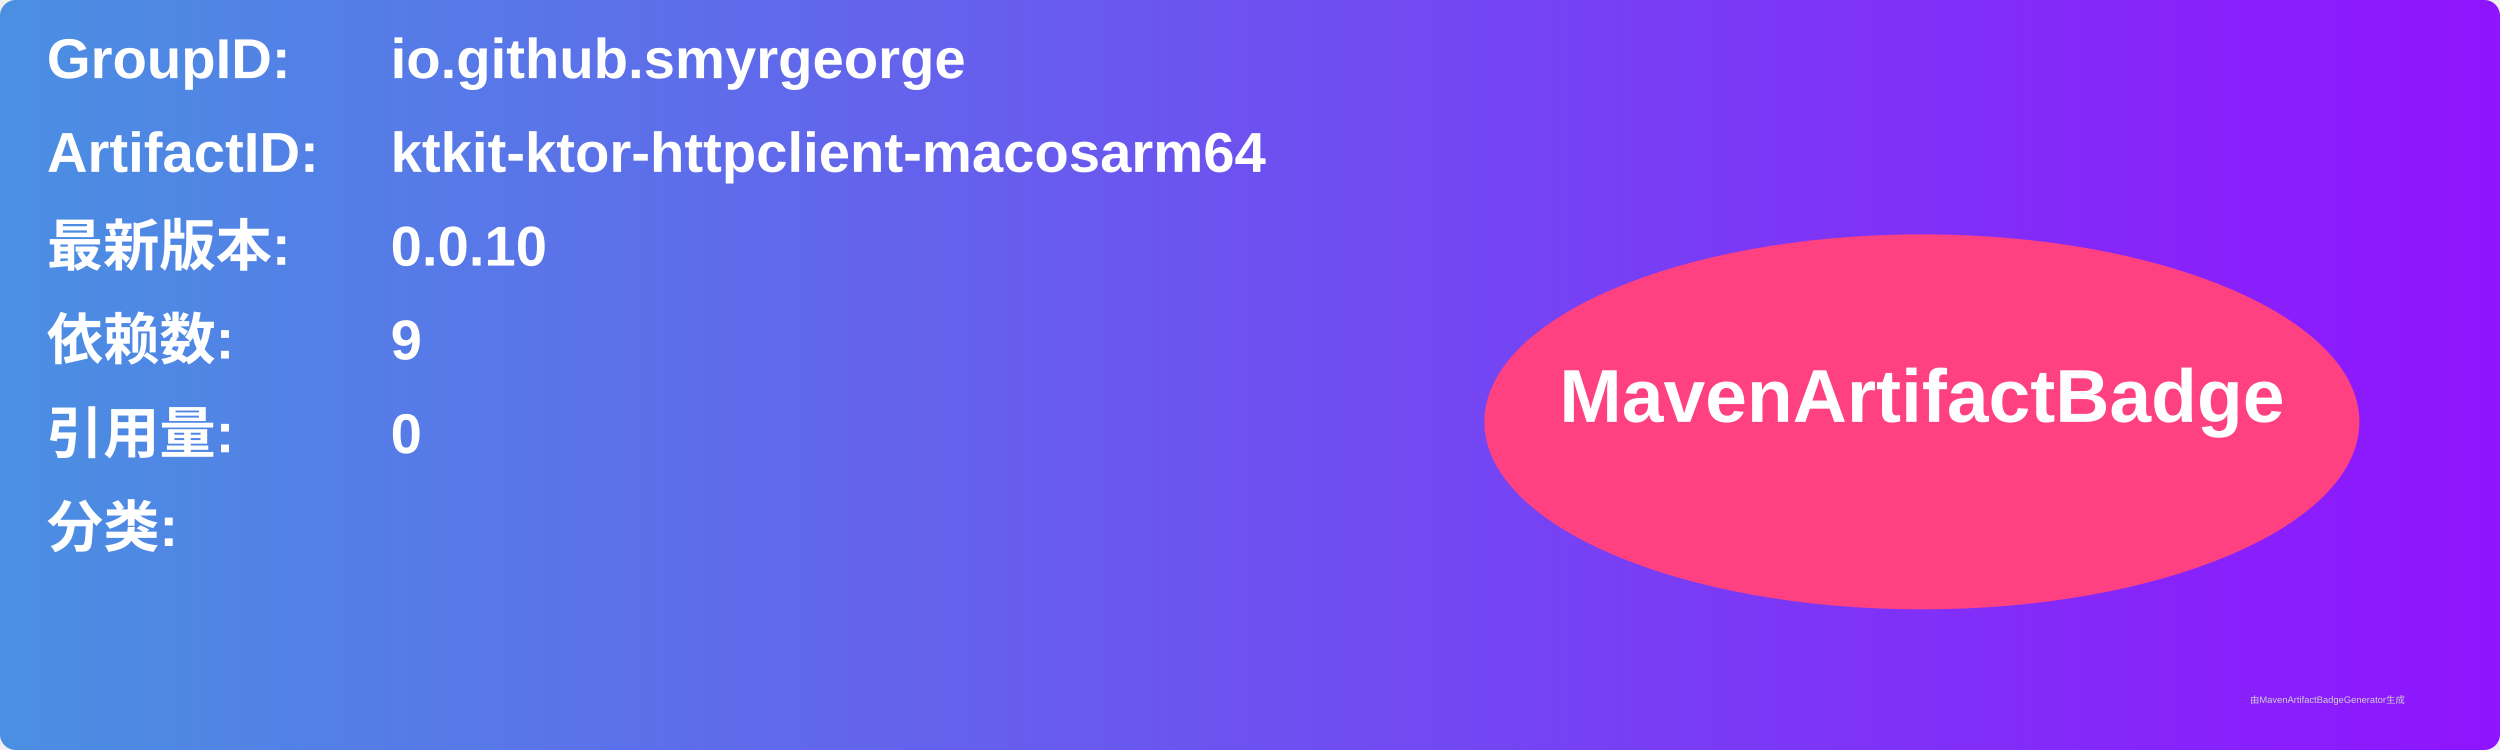
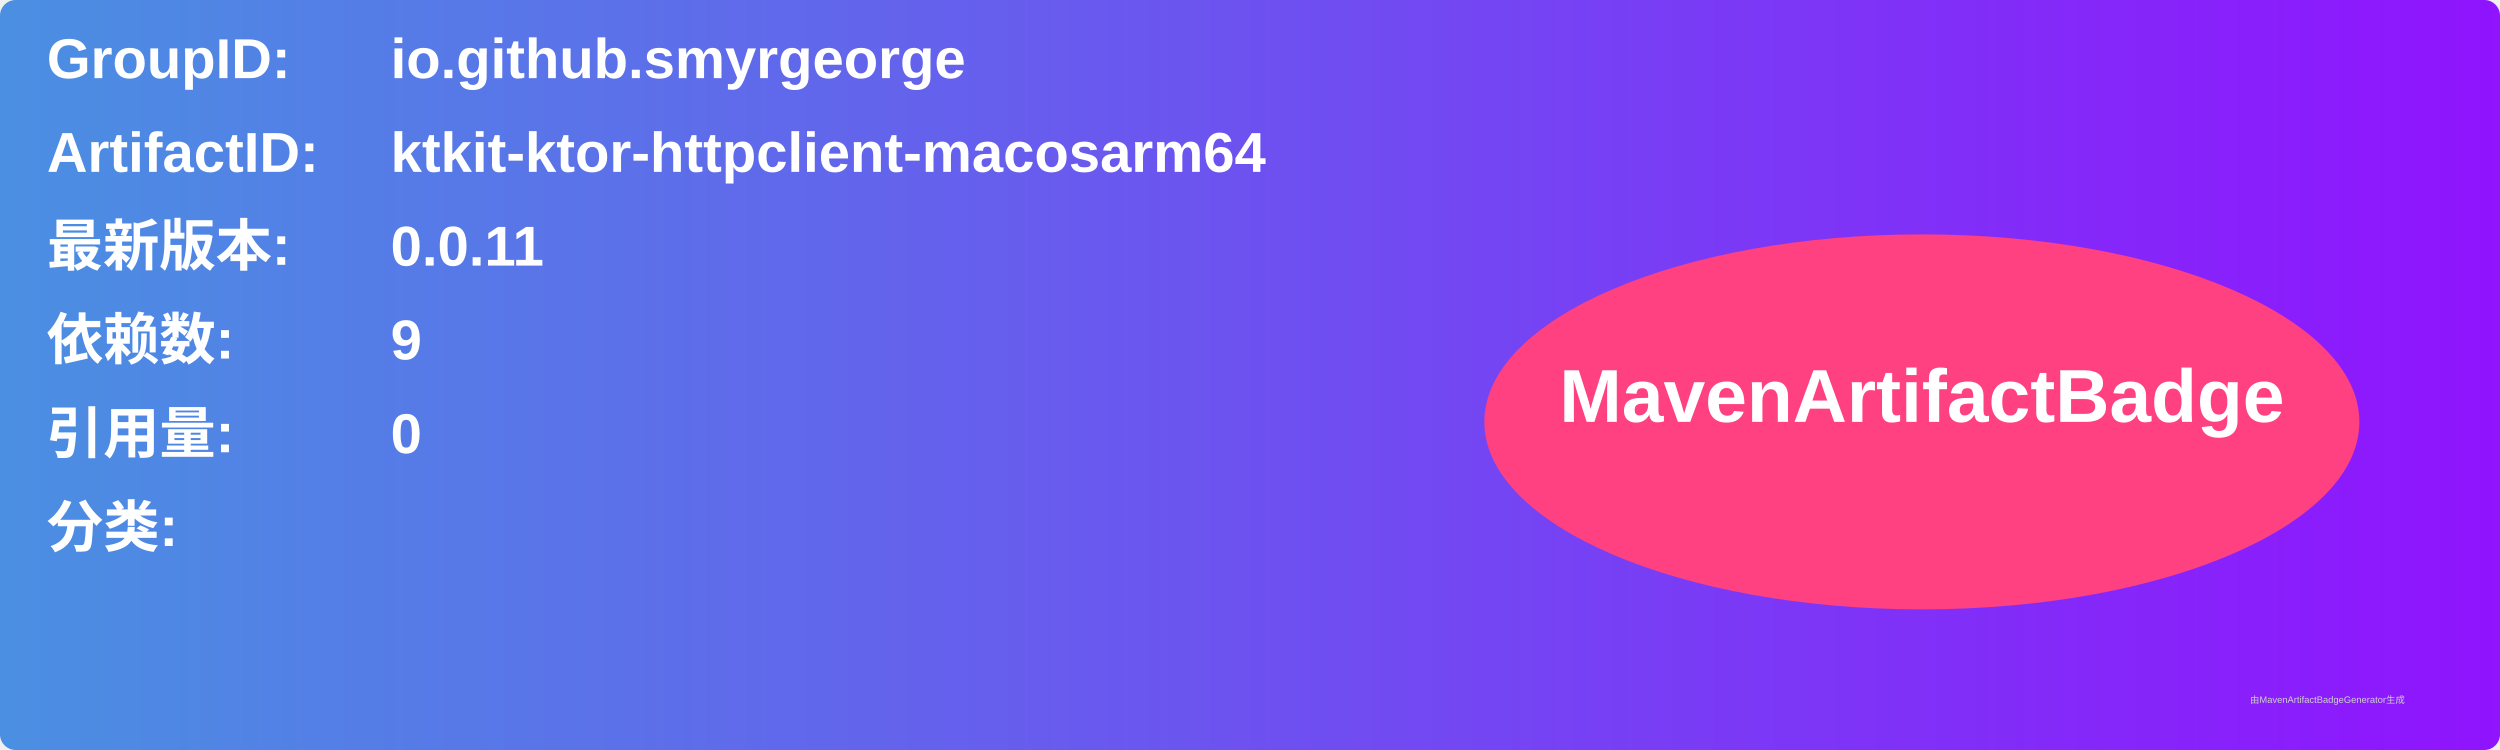
<svg xmlns="http://www.w3.org/2000/svg" width="800" height="240" viewBox="0 0 800 240">
  <linearGradient id="grad" x1="0%" y1="0%" x2="100%" y2="0%">
    <stop offset="0%" stop-color="#4a90e2" />
    <stop offset="100%" stop-color="#9013fe" />
  </linearGradient>
  <rect width="100%" height="100%" rx="5" ry="5" fill="url(#grad)" />
  <g transform="translate(15, 15)">
    <text x="0" y="10" font-family="Arial" font-size="18" fill="white" font-weight="bold" width="260">GroupID:</text>
    <text x="110" y="10" font-family="Arial" font-size="18" fill="white" font-weight="bold" width="460">io.github.smyrgeorge</text>
    <text x="0" y="40" font-family="Arial" font-size="18" fill="white" font-weight="bold" width="260">ArtifactID:</text>
    <text x="110" y="40" font-family="Arial" font-size="18" fill="white" font-weight="bold" width="460">ktkit-ktor-httpclient-macosarm64</text>
    <text x="0" y="70" font-family="Arial" font-size="18" fill="white" font-weight="bold">最新版本:</text>
    <text x="110" y="70" font-family="Arial" font-size="18" fill="white" font-weight="bold">
-       <tspan font-weight="bold">0.0.10</tspan>
+       <tspan font-weight="bold">0.0.11</tspan>
    </text>
    <text x="0" y="100" font-family="Arial" font-size="18" fill="white" font-weight="bold">依赖数: </text>
    <text x="110" y="100" font-family="Arial" font-size="18" fill="white">
      <tspan font-weight="bold">9</tspan>
    </text>
    <text x="0" y="130" font-family="Arial" font-size="18" fill="white" font-weight="bold">引用量: </text>
    <text x="110" y="130" font-family="Arial" font-size="18" fill="white">
      <tspan font-weight="bold">0</tspan>
    </text>
    <text x="0" y="160" font-family="Arial" font-size="18" fill="white" font-weight="bold">分类:</text>
    <text x="10" y="190" font-family="Arial" font-size="10" fill="white">
      <tspan font-weight="bold" />
    </text>
    <ellipse cx="600" cy="120" rx="140" ry="60" fill="#ff4081" />
    <text x="600" y="120" text-anchor="middle" font-family="Arial" font-size="24" fill="white" font-weight="bold">MavenArtifactBadge</text>
  </g>
  <text x="720" y="225" font-family="Arial" font-size="3" fill="#d0d0d0">由MavenArtifactBadgeGenerator生成</text>
</svg>
